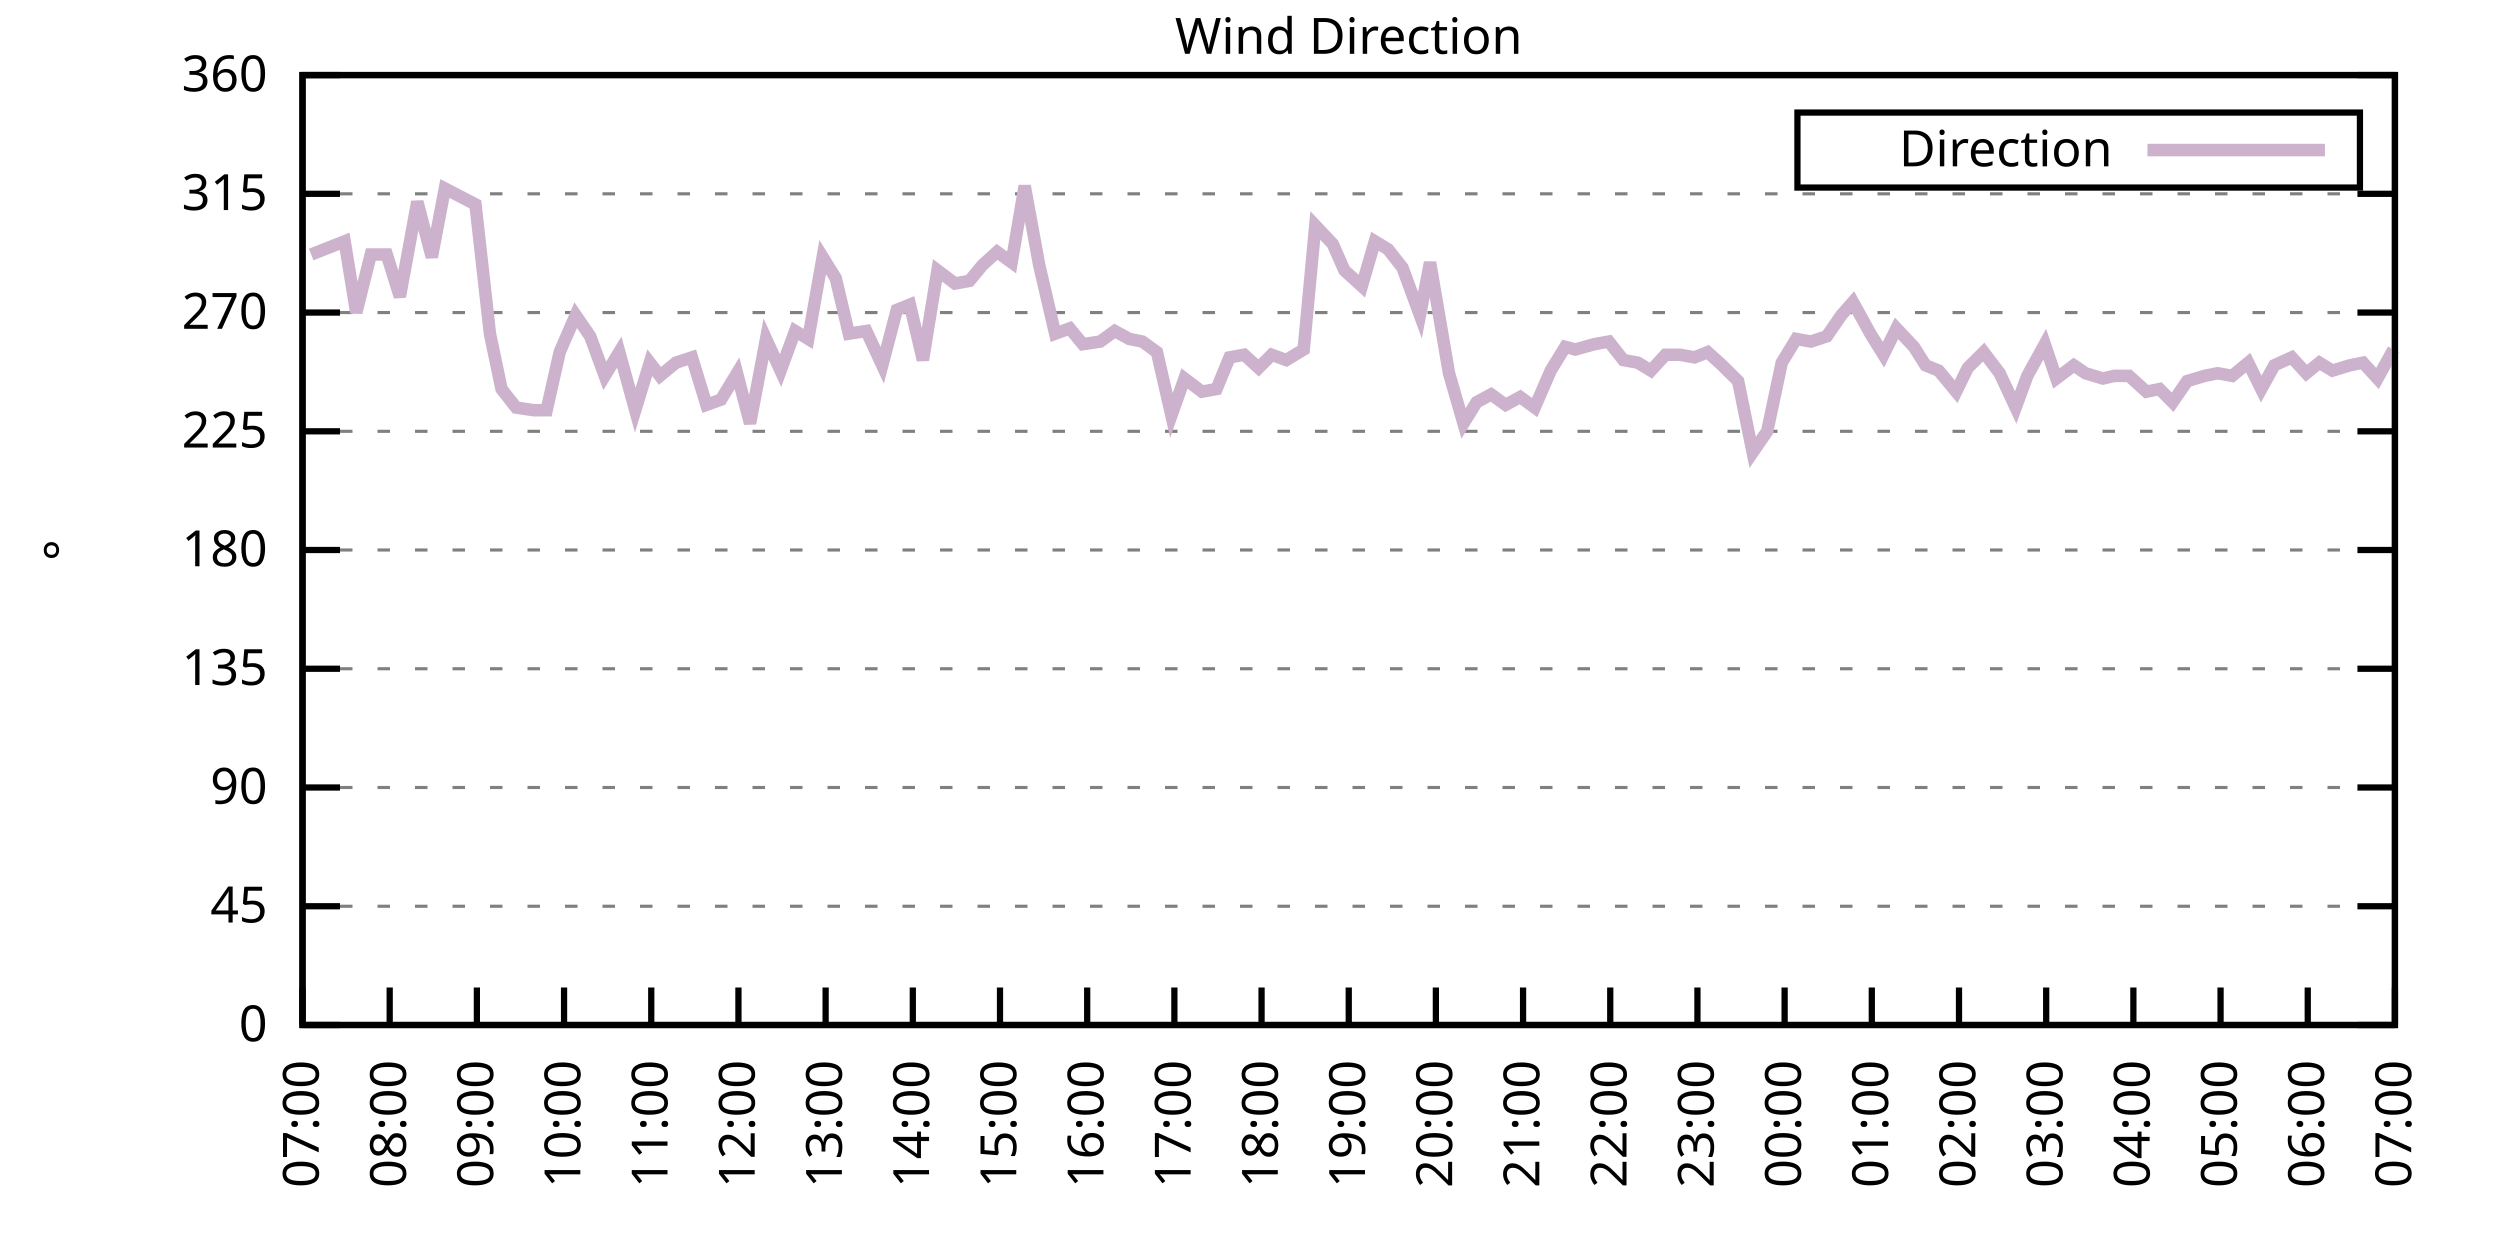
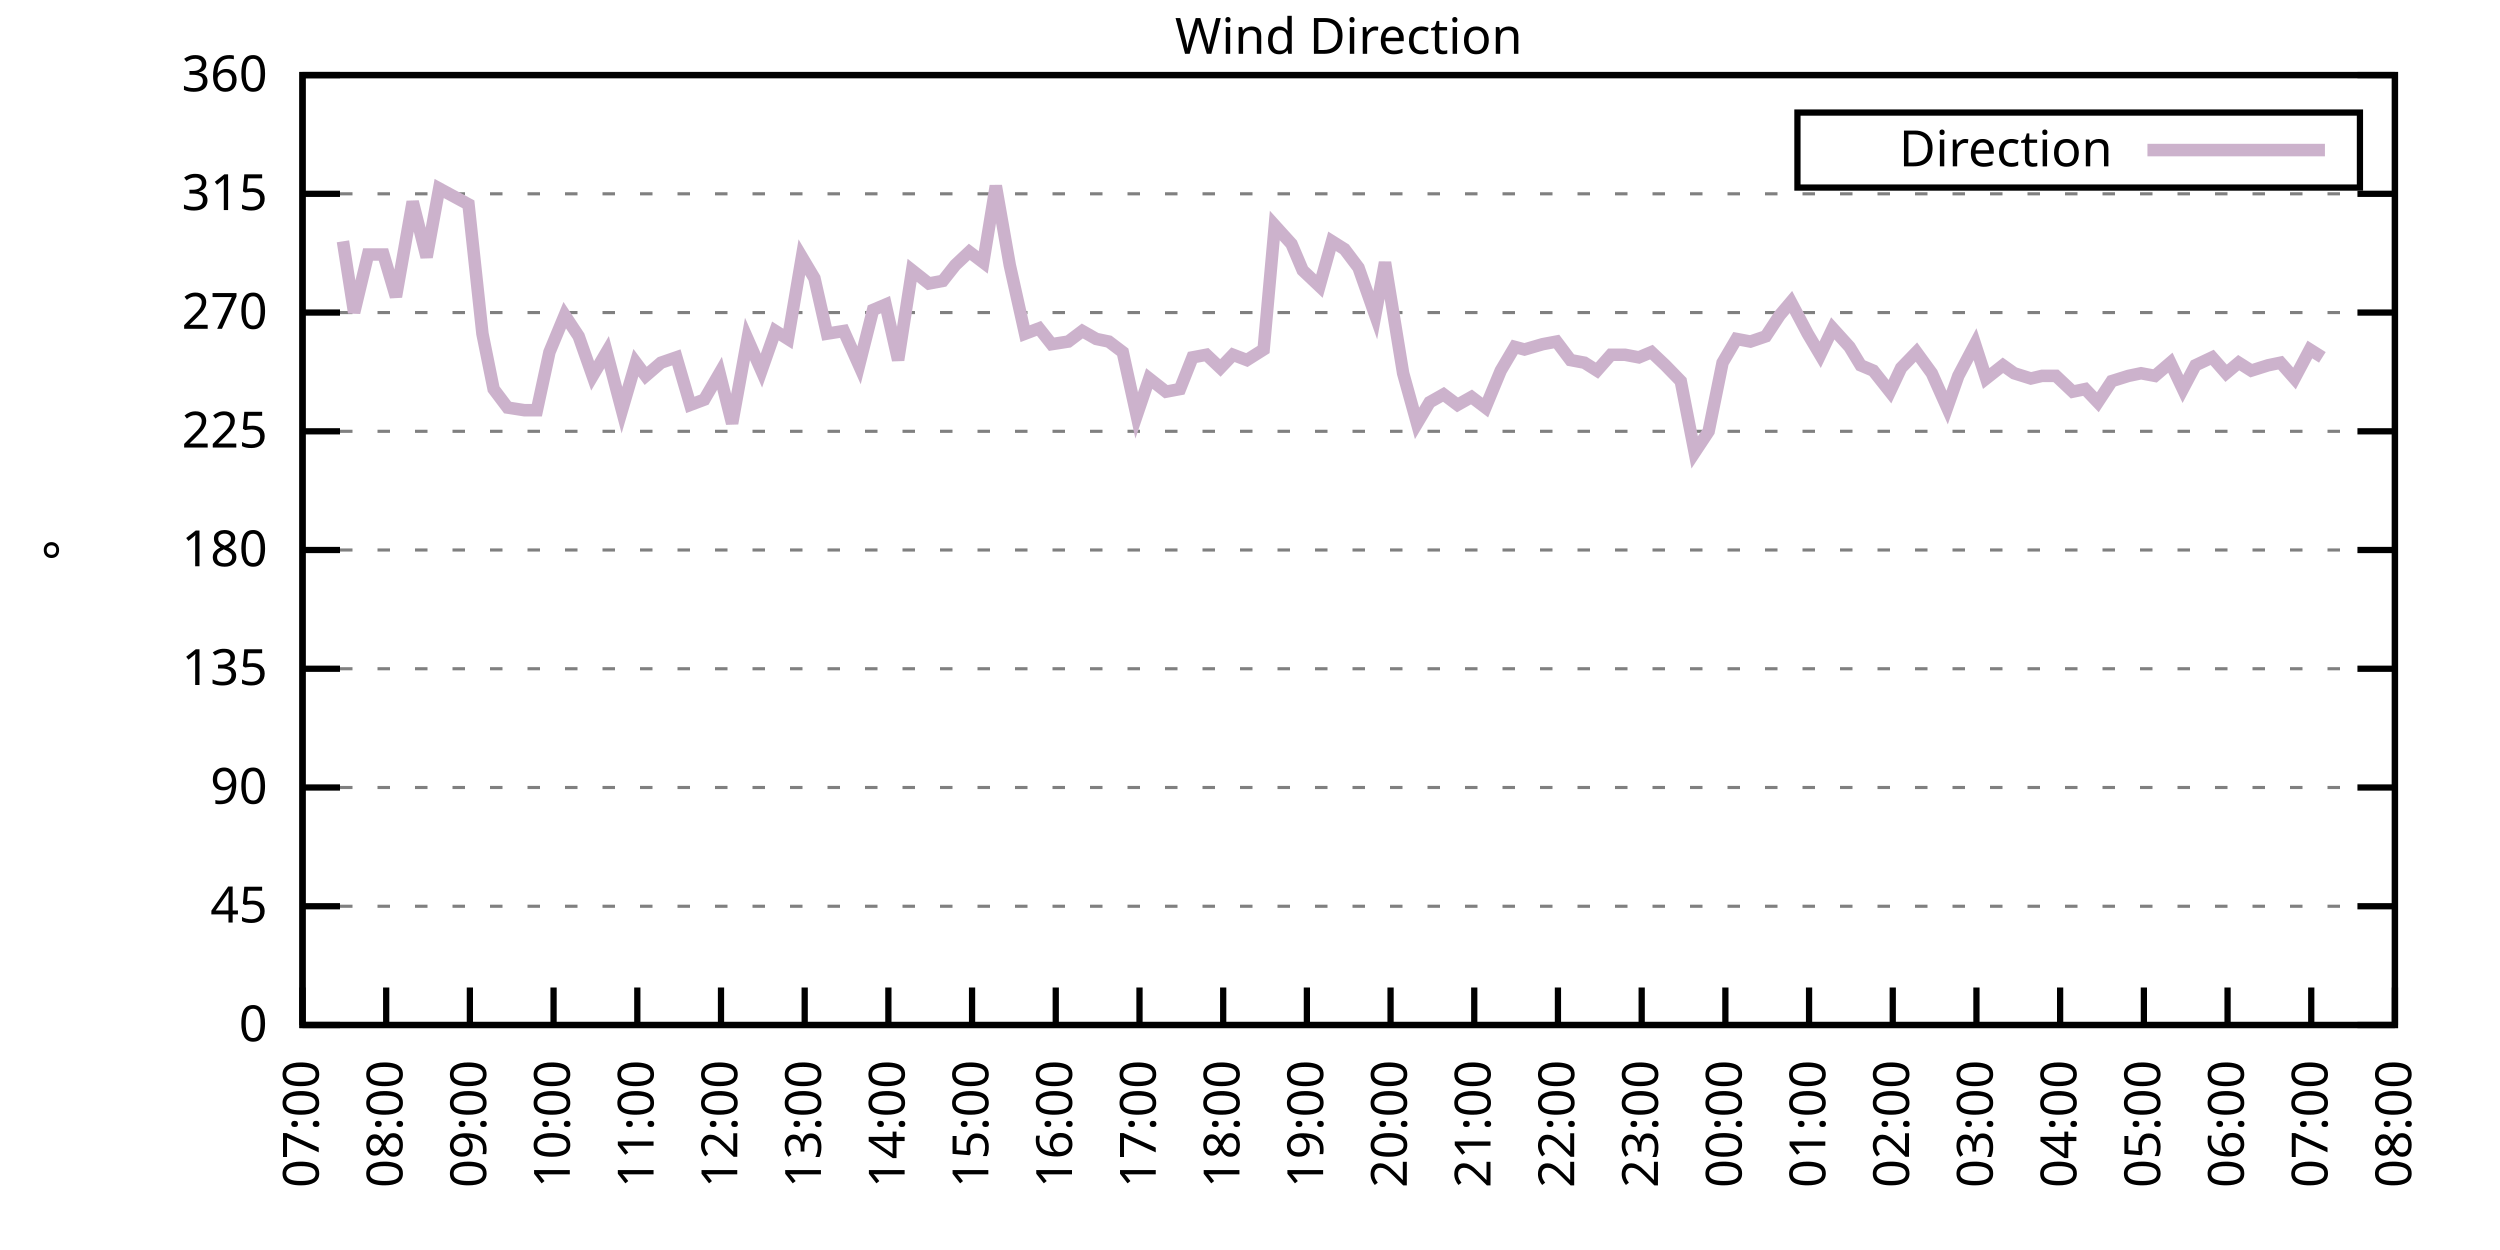
<svg xmlns="http://www.w3.org/2000/svg" xmlns:xlink="http://www.w3.org/1999/xlink" width="400" height="200" viewBox="0 0 400 200">
  <g id="gnuplot_canvas">
    <rect x="0" y="0" width="400" height="200" fill="none" />
    <defs>
      <circle id="gpDot" r="0.5" stroke-width="0.5" stroke="currentColor" />
      <path id="gpPt0" stroke-width="0.333" stroke="currentColor" d="M-1,0 h2 M0,-1 v2" />
      <path id="gpPt1" stroke-width="0.333" stroke="currentColor" d="M-1,-1 L1,1 M1,-1 L-1,1" />
      <path id="gpPt2" stroke-width="0.333" stroke="currentColor" d="M-1,0 L1,0 M0,-1 L0,1 M-1,-1 L1,1 M-1,1 L1,-1" />
      <rect id="gpPt3" stroke-width="0.333" stroke="currentColor" x="-1" y="-1" width="2" height="2" />
      <rect id="gpPt4" stroke-width="0.333" stroke="currentColor" fill="currentColor" x="-1" y="-1" width="2" height="2" />
      <circle id="gpPt5" stroke-width="0.333" stroke="currentColor" cx="0" cy="0" r="1" />
      <use xlink:href="#gpPt5" id="gpPt6" fill="currentColor" stroke="none" />
      <path id="gpPt7" stroke-width="0.333" stroke="currentColor" d="M0,-1.33 L-1.33,0.67 L1.33,0.67 z" />
      <use xlink:href="#gpPt7" id="gpPt8" fill="currentColor" stroke="none" />
      <use xlink:href="#gpPt7" id="gpPt9" stroke="currentColor" transform="rotate(180)" />
      <use xlink:href="#gpPt9" id="gpPt10" fill="currentColor" stroke="none" />
      <use xlink:href="#gpPt3" id="gpPt11" stroke="currentColor" transform="rotate(45)" />
      <use xlink:href="#gpPt11" id="gpPt12" fill="currentColor" stroke="none" />
      <path id="gpPt13" stroke-width="0.333" stroke="currentColor" d="M0,1.330 L1.265,0.411 L0.782,-1.067 L-0.782,-1.076 L-1.265,0.411 z" />
      <use xlink:href="#gpPt13" id="gpPt14" fill="currentColor" stroke="none" />
      <filter id="textbox" filterUnits="objectBoundingBox" x="0" y="0" height="1" width="1">
        <feFlood flood-color="white" flood-opacity="1" result="bgnd" />
        <feComposite in="SourceGraphic" in2="bgnd" operator="atop" />
      </filter>
      <filter id="greybox" filterUnits="objectBoundingBox" x="0" y="0" height="1" width="1">
        <feFlood flood-color="lightgrey" flood-opacity="1" result="grey" />
        <feComposite in="SourceGraphic" in2="grey" operator="atop" />
      </filter>
    </defs>
    <g fill="none" color="white" stroke="currentColor" stroke-width="1.00" stroke-linecap="butt" stroke-linejoin="miter">
</g>
    <g fill="none" color="black" stroke="currentColor" stroke-width="1.00" stroke-linecap="butt" stroke-linejoin="miter">
      <g stroke="none" shape-rendering="crispEdges">
        <polygon fill="rgb(255, 255, 255)" points="48.40,164.00 383.18,164.00 383.18,12.02 48.40,12.02 " />
      </g>
    </g>
    <g fill="none" color="black" stroke="currentColor" stroke-width="1.00" stroke-linecap="butt" stroke-linejoin="miter">
</g>
    <g fill="none" color="black" stroke="black" stroke-width="0.50" stroke-linecap="butt" stroke-linejoin="miter">
</g>
    <g fill="none" color="gray" stroke="currentColor" stroke-width="0.50" stroke-linecap="butt" stroke-linejoin="miter">
      <path stroke="gray" stroke-dasharray="2,4" class="gridline" d="M48.40,164.00 L383.19,164.00  " />
    </g>
    <g fill="none" color="gray" stroke="gray" stroke-width="1.00" stroke-linecap="butt" stroke-linejoin="miter">
</g>
    <g fill="none" color="black" stroke="currentColor" stroke-width="1.00" stroke-linecap="butt" stroke-linejoin="miter">
      <path stroke="black" d="M48.40,164.00 L54.40,164.00 M383.19,164.00 L377.19,164.00  " />
      <g transform="translate(42.80,166.60)" stroke="none" fill="black" font-family="Sans" font-size="8.00" text-anchor="end">
        <text>
          <tspan font-family="Sans"> 0</tspan>
        </text>
      </g>
    </g>
    <g fill="none" color="black" stroke="currentColor" stroke-width="1.00" stroke-linecap="butt" stroke-linejoin="miter">
</g>
    <g fill="none" color="black" stroke="black" stroke-width="0.50" stroke-linecap="butt" stroke-linejoin="miter">
</g>
    <g fill="none" color="gray" stroke="currentColor" stroke-width="0.50" stroke-linecap="butt" stroke-linejoin="miter">
      <path stroke="gray" stroke-dasharray="2,4" class="gridline" d="M48.40,145.00 L383.19,145.00  " />
    </g>
    <g fill="none" color="gray" stroke="gray" stroke-width="1.00" stroke-linecap="butt" stroke-linejoin="miter">
</g>
    <g fill="none" color="black" stroke="currentColor" stroke-width="1.00" stroke-linecap="butt" stroke-linejoin="miter">
      <path stroke="black" d="M48.40,145.00 L54.40,145.00 M383.19,145.00 L377.19,145.00  " />
      <g transform="translate(42.80,147.60)" stroke="none" fill="black" font-family="Sans" font-size="8.00" text-anchor="end">
        <text>
          <tspan font-family="Sans"> 45</tspan>
        </text>
      </g>
    </g>
    <g fill="none" color="black" stroke="currentColor" stroke-width="1.00" stroke-linecap="butt" stroke-linejoin="miter">
</g>
    <g fill="none" color="black" stroke="black" stroke-width="0.50" stroke-linecap="butt" stroke-linejoin="miter">
</g>
    <g fill="none" color="gray" stroke="currentColor" stroke-width="0.50" stroke-linecap="butt" stroke-linejoin="miter">
      <path stroke="gray" stroke-dasharray="2,4" class="gridline" d="M48.40,126.00 L383.19,126.00  " />
    </g>
    <g fill="none" color="gray" stroke="gray" stroke-width="1.00" stroke-linecap="butt" stroke-linejoin="miter">
</g>
    <g fill="none" color="black" stroke="currentColor" stroke-width="1.00" stroke-linecap="butt" stroke-linejoin="miter">
      <path stroke="black" d="M48.40,126.00 L54.40,126.00 M383.19,126.00 L377.19,126.00  " />
      <g transform="translate(42.80,128.60)" stroke="none" fill="black" font-family="Sans" font-size="8.00" text-anchor="end">
        <text>
          <tspan font-family="Sans"> 90</tspan>
        </text>
      </g>
    </g>
    <g fill="none" color="black" stroke="currentColor" stroke-width="1.00" stroke-linecap="butt" stroke-linejoin="miter">
</g>
    <g fill="none" color="black" stroke="black" stroke-width="0.50" stroke-linecap="butt" stroke-linejoin="miter">
</g>
    <g fill="none" color="gray" stroke="currentColor" stroke-width="0.50" stroke-linecap="butt" stroke-linejoin="miter">
      <path stroke="gray" stroke-dasharray="2,4" class="gridline" d="M48.40,107.00 L383.19,107.00  " />
    </g>
    <g fill="none" color="gray" stroke="gray" stroke-width="1.00" stroke-linecap="butt" stroke-linejoin="miter">
</g>
    <g fill="none" color="black" stroke="currentColor" stroke-width="1.00" stroke-linecap="butt" stroke-linejoin="miter">
      <path stroke="black" d="M48.40,107.00 L54.40,107.00 M383.19,107.00 L377.19,107.00  " />
      <g transform="translate(42.80,109.60)" stroke="none" fill="black" font-family="Sans" font-size="8.00" text-anchor="end">
        <text>
          <tspan font-family="Sans"> 135</tspan>
        </text>
      </g>
    </g>
    <g fill="none" color="black" stroke="currentColor" stroke-width="1.00" stroke-linecap="butt" stroke-linejoin="miter">
</g>
    <g fill="none" color="black" stroke="black" stroke-width="0.50" stroke-linecap="butt" stroke-linejoin="miter">
</g>
    <g fill="none" color="gray" stroke="currentColor" stroke-width="0.50" stroke-linecap="butt" stroke-linejoin="miter">
      <path stroke="gray" stroke-dasharray="2,4" class="gridline" d="M48.40,88.00 L383.19,88.00  " />
    </g>
    <g fill="none" color="gray" stroke="gray" stroke-width="1.00" stroke-linecap="butt" stroke-linejoin="miter">
</g>
    <g fill="none" color="black" stroke="currentColor" stroke-width="1.00" stroke-linecap="butt" stroke-linejoin="miter">
      <path stroke="black" d="M48.40,88.00 L54.40,88.00 M383.19,88.00 L377.19,88.00  " />
      <g transform="translate(42.80,90.60)" stroke="none" fill="black" font-family="Sans" font-size="8.00" text-anchor="end">
        <text>
          <tspan font-family="Sans"> 180</tspan>
        </text>
      </g>
    </g>
    <g fill="none" color="black" stroke="currentColor" stroke-width="1.00" stroke-linecap="butt" stroke-linejoin="miter">
</g>
    <g fill="none" color="black" stroke="black" stroke-width="0.50" stroke-linecap="butt" stroke-linejoin="miter">
</g>
    <g fill="none" color="gray" stroke="currentColor" stroke-width="0.50" stroke-linecap="butt" stroke-linejoin="miter">
      <path stroke="gray" stroke-dasharray="2,4" class="gridline" d="M48.40,69.01 L383.19,69.01  " />
    </g>
    <g fill="none" color="gray" stroke="gray" stroke-width="1.00" stroke-linecap="butt" stroke-linejoin="miter">
</g>
    <g fill="none" color="black" stroke="currentColor" stroke-width="1.00" stroke-linecap="butt" stroke-linejoin="miter">
      <path stroke="black" d="M48.40,69.01 L54.40,69.01 M383.19,69.01 L377.19,69.01  " />
      <g transform="translate(42.80,71.61)" stroke="none" fill="black" font-family="Sans" font-size="8.00" text-anchor="end">
        <text>
          <tspan font-family="Sans"> 225</tspan>
        </text>
      </g>
    </g>
    <g fill="none" color="black" stroke="currentColor" stroke-width="1.00" stroke-linecap="butt" stroke-linejoin="miter">
</g>
    <g fill="none" color="black" stroke="black" stroke-width="0.50" stroke-linecap="butt" stroke-linejoin="miter">
</g>
    <g fill="none" color="gray" stroke="currentColor" stroke-width="0.50" stroke-linecap="butt" stroke-linejoin="miter">
      <path stroke="gray" stroke-dasharray="2,4" class="gridline" d="M48.40,50.01 L383.19,50.01  " />
    </g>
    <g fill="none" color="gray" stroke="gray" stroke-width="1.00" stroke-linecap="butt" stroke-linejoin="miter">
</g>
    <g fill="none" color="black" stroke="currentColor" stroke-width="1.00" stroke-linecap="butt" stroke-linejoin="miter">
      <path stroke="black" d="M48.40,50.01 L54.40,50.01 M383.19,50.01 L377.19,50.01  " />
      <g transform="translate(42.80,52.61)" stroke="none" fill="black" font-family="Sans" font-size="8.00" text-anchor="end">
        <text>
          <tspan font-family="Sans"> 270</tspan>
        </text>
      </g>
    </g>
    <g fill="none" color="black" stroke="currentColor" stroke-width="1.00" stroke-linecap="butt" stroke-linejoin="miter">
</g>
    <g fill="none" color="black" stroke="black" stroke-width="0.50" stroke-linecap="butt" stroke-linejoin="miter">
</g>
    <g fill="none" color="gray" stroke="currentColor" stroke-width="0.50" stroke-linecap="butt" stroke-linejoin="miter">
      <path stroke="gray" stroke-dasharray="2,4" class="gridline" d="M48.40,31.01 L383.19,31.01  " />
    </g>
    <g fill="none" color="gray" stroke="gray" stroke-width="1.00" stroke-linecap="butt" stroke-linejoin="miter">
</g>
    <g fill="none" color="black" stroke="currentColor" stroke-width="1.00" stroke-linecap="butt" stroke-linejoin="miter">
      <path stroke="black" d="M48.40,31.01 L54.40,31.01 M383.19,31.01 L377.19,31.01  " />
      <g transform="translate(42.80,33.61)" stroke="none" fill="black" font-family="Sans" font-size="8.00" text-anchor="end">
        <text>
          <tspan font-family="Sans"> 315</tspan>
        </text>
      </g>
    </g>
    <g fill="none" color="black" stroke="currentColor" stroke-width="1.00" stroke-linecap="butt" stroke-linejoin="miter">
</g>
    <g fill="none" color="black" stroke="black" stroke-width="0.50" stroke-linecap="butt" stroke-linejoin="miter">
</g>
    <g fill="none" color="gray" stroke="currentColor" stroke-width="0.50" stroke-linecap="butt" stroke-linejoin="miter">
      <path stroke="gray" stroke-dasharray="2,4" class="gridline" d="M48.40,12.01 L383.19,12.01  " />
    </g>
    <g fill="none" color="gray" stroke="gray" stroke-width="1.00" stroke-linecap="butt" stroke-linejoin="miter">
</g>
    <g fill="none" color="black" stroke="currentColor" stroke-width="1.00" stroke-linecap="butt" stroke-linejoin="miter">
      <path stroke="black" d="M48.40,12.01 L54.40,12.01 M383.19,12.01 L377.19,12.01  " />
      <g transform="translate(42.80,14.61)" stroke="none" fill="black" font-family="Sans" font-size="8.00" text-anchor="end">
        <text>
          <tspan font-family="Sans"> 360</tspan>
        </text>
      </g>
    </g>
    <g fill="none" color="black" stroke="currentColor" stroke-width="1.00" stroke-linecap="butt" stroke-linejoin="miter">
      <path stroke="black" d="M48.40,164.00 L48.40,158.00  " />
      <g transform="translate(51.00,169.60) rotate(270.00)" stroke="none" fill="black" font-family="Sans" font-size="8.00" text-anchor="end">
        <text>
          <tspan font-family="Sans">07:00</tspan>
        </text>
      </g>
    </g>
    <g fill="none" color="black" stroke="currentColor" stroke-width="1.00" stroke-linecap="butt" stroke-linejoin="miter">
-       <path stroke="black" d="M62.35,164.00 L62.35,158.00  " />
-       <g transform="translate(64.95,169.60) rotate(270.00)" stroke="none" fill="black" font-family="Sans" font-size="8.00" text-anchor="end">
+       <path stroke="black" d="M61.79,164.00 L61.79,158.00  " />
+       <g transform="translate(64.39,169.60) rotate(270.00)" stroke="none" fill="black" font-family="Sans" font-size="8.00" text-anchor="end">
        <text>
          <tspan font-family="Sans">08:00</tspan>
        </text>
      </g>
    </g>
    <g fill="none" color="black" stroke="currentColor" stroke-width="1.00" stroke-linecap="butt" stroke-linejoin="miter">
-       <path stroke="black" d="M76.30,164.00 L76.30,158.00  " />
-       <g transform="translate(78.90,169.60) rotate(270.00)" stroke="none" fill="black" font-family="Sans" font-size="8.00" text-anchor="end">
+       <path stroke="black" d="M75.18,164.00 L75.18,158.00  " />
+       <g transform="translate(77.78,169.60) rotate(270.00)" stroke="none" fill="black" font-family="Sans" font-size="8.00" text-anchor="end">
        <text>
          <tspan font-family="Sans">09:00</tspan>
        </text>
      </g>
    </g>
    <g fill="none" color="black" stroke="currentColor" stroke-width="1.00" stroke-linecap="butt" stroke-linejoin="miter">
-       <path stroke="black" d="M90.25,164.00 L90.25,158.00  " />
-       <g transform="translate(92.85,169.60) rotate(270.00)" stroke="none" fill="black" font-family="Sans" font-size="8.00" text-anchor="end">
+       <path stroke="black" d="M88.57,164.00 L88.57,158.00  " />
+       <g transform="translate(91.17,169.60) rotate(270.00)" stroke="none" fill="black" font-family="Sans" font-size="8.00" text-anchor="end">
        <text>
          <tspan font-family="Sans">10:00</tspan>
        </text>
      </g>
    </g>
    <g fill="none" color="black" stroke="currentColor" stroke-width="1.00" stroke-linecap="butt" stroke-linejoin="miter">
-       <path stroke="black" d="M104.20,164.00 L104.20,158.00  " />
-       <g transform="translate(106.80,169.60) rotate(270.00)" stroke="none" fill="black" font-family="Sans" font-size="8.00" text-anchor="end">
+       <path stroke="black" d="M101.97,164.00 L101.97,158.00  " />
+       <g transform="translate(104.57,169.60) rotate(270.00)" stroke="none" fill="black" font-family="Sans" font-size="8.00" text-anchor="end">
        <text>
          <tspan font-family="Sans">11:00</tspan>
        </text>
      </g>
    </g>
    <g fill="none" color="black" stroke="currentColor" stroke-width="1.00" stroke-linecap="butt" stroke-linejoin="miter">
-       <path stroke="black" d="M118.15,164.00 L118.15,158.00  " />
-       <g transform="translate(120.75,169.60) rotate(270.00)" stroke="none" fill="black" font-family="Sans" font-size="8.00" text-anchor="end">
+       <path stroke="black" d="M115.36,164.00 L115.36,158.00  " />
+       <g transform="translate(117.96,169.60) rotate(270.00)" stroke="none" fill="black" font-family="Sans" font-size="8.00" text-anchor="end">
        <text>
          <tspan font-family="Sans">12:00</tspan>
        </text>
      </g>
    </g>
    <g fill="none" color="black" stroke="currentColor" stroke-width="1.00" stroke-linecap="butt" stroke-linejoin="miter">
-       <path stroke="black" d="M132.10,164.00 L132.10,158.00  " />
-       <g transform="translate(134.70,169.60) rotate(270.00)" stroke="none" fill="black" font-family="Sans" font-size="8.00" text-anchor="end">
+       <path stroke="black" d="M128.75,164.00 L128.75,158.00  " />
+       <g transform="translate(131.35,169.60) rotate(270.00)" stroke="none" fill="black" font-family="Sans" font-size="8.00" text-anchor="end">
        <text>
          <tspan font-family="Sans">13:00</tspan>
        </text>
      </g>
    </g>
    <g fill="none" color="black" stroke="currentColor" stroke-width="1.00" stroke-linecap="butt" stroke-linejoin="miter">
-       <path stroke="black" d="M146.05,164.00 L146.05,158.00  " />
-       <g transform="translate(148.65,169.60) rotate(270.00)" stroke="none" fill="black" font-family="Sans" font-size="8.00" text-anchor="end">
+       <path stroke="black" d="M142.14,164.00 L142.14,158.00  " />
+       <g transform="translate(144.74,169.60) rotate(270.00)" stroke="none" fill="black" font-family="Sans" font-size="8.00" text-anchor="end">
        <text>
          <tspan font-family="Sans">14:00</tspan>
        </text>
      </g>
    </g>
    <g fill="none" color="black" stroke="currentColor" stroke-width="1.00" stroke-linecap="butt" stroke-linejoin="miter">
-       <path stroke="black" d="M160.00,164.00 L160.00,158.00  " />
-       <g transform="translate(162.60,169.60) rotate(270.00)" stroke="none" fill="black" font-family="Sans" font-size="8.00" text-anchor="end">
+       <path stroke="black" d="M155.53,164.00 L155.53,158.00  " />
+       <g transform="translate(158.13,169.60) rotate(270.00)" stroke="none" fill="black" font-family="Sans" font-size="8.00" text-anchor="end">
        <text>
          <tspan font-family="Sans">15:00</tspan>
        </text>
      </g>
    </g>
    <g fill="none" color="black" stroke="currentColor" stroke-width="1.00" stroke-linecap="butt" stroke-linejoin="miter">
-       <path stroke="black" d="M173.95,164.00 L173.95,158.00  " />
-       <g transform="translate(176.55,169.60) rotate(270.00)" stroke="none" fill="black" font-family="Sans" font-size="8.00" text-anchor="end">
+       <path stroke="black" d="M168.92,164.00 L168.92,158.00  " />
+       <g transform="translate(171.52,169.60) rotate(270.00)" stroke="none" fill="black" font-family="Sans" font-size="8.00" text-anchor="end">
        <text>
          <tspan font-family="Sans">16:00</tspan>
        </text>
      </g>
    </g>
    <g fill="none" color="black" stroke="currentColor" stroke-width="1.00" stroke-linecap="butt" stroke-linejoin="miter">
-       <path stroke="black" d="M187.90,164.00 L187.90,158.00  " />
-       <g transform="translate(190.50,169.60) rotate(270.00)" stroke="none" fill="black" font-family="Sans" font-size="8.00" text-anchor="end">
+       <path stroke="black" d="M182.32,164.00 L182.32,158.00  " />
+       <g transform="translate(184.92,169.60) rotate(270.00)" stroke="none" fill="black" font-family="Sans" font-size="8.00" text-anchor="end">
        <text>
          <tspan font-family="Sans">17:00</tspan>
        </text>
      </g>
    </g>
    <g fill="none" color="black" stroke="currentColor" stroke-width="1.00" stroke-linecap="butt" stroke-linejoin="miter">
-       <path stroke="black" d="M201.85,164.00 L201.85,158.00  " />
-       <g transform="translate(204.45,169.60) rotate(270.00)" stroke="none" fill="black" font-family="Sans" font-size="8.00" text-anchor="end">
+       <path stroke="black" d="M195.71,164.00 L195.71,158.00  " />
+       <g transform="translate(198.31,169.60) rotate(270.00)" stroke="none" fill="black" font-family="Sans" font-size="8.00" text-anchor="end">
        <text>
          <tspan font-family="Sans">18:00</tspan>
        </text>
      </g>
    </g>
    <g fill="none" color="black" stroke="currentColor" stroke-width="1.00" stroke-linecap="butt" stroke-linejoin="miter">
-       <path stroke="black" d="M215.80,164.00 L215.80,158.00  " />
-       <g transform="translate(218.40,169.60) rotate(270.00)" stroke="none" fill="black" font-family="Sans" font-size="8.00" text-anchor="end">
+       <path stroke="black" d="M209.10,164.00 L209.10,158.00  " />
+       <g transform="translate(211.70,169.60) rotate(270.00)" stroke="none" fill="black" font-family="Sans" font-size="8.00" text-anchor="end">
        <text>
          <tspan font-family="Sans">19:00</tspan>
        </text>
      </g>
    </g>
    <g fill="none" color="black" stroke="currentColor" stroke-width="1.00" stroke-linecap="butt" stroke-linejoin="miter">
-       <path stroke="black" d="M229.74,164.00 L229.74,158.00  " />
-       <g transform="translate(232.34,169.60) rotate(270.00)" stroke="none" fill="black" font-family="Sans" font-size="8.00" text-anchor="end">
+       <path stroke="black" d="M222.49,164.00 L222.49,158.00  " />
+       <g transform="translate(225.09,169.60) rotate(270.00)" stroke="none" fill="black" font-family="Sans" font-size="8.00" text-anchor="end">
        <text>
          <tspan font-family="Sans">20:00</tspan>
        </text>
      </g>
    </g>
    <g fill="none" color="black" stroke="currentColor" stroke-width="1.00" stroke-linecap="butt" stroke-linejoin="miter">
-       <path stroke="black" d="M243.69,164.00 L243.69,158.00  " />
-       <g transform="translate(246.29,169.60) rotate(270.00)" stroke="none" fill="black" font-family="Sans" font-size="8.00" text-anchor="end">
+       <path stroke="black" d="M235.88,164.00 L235.88,158.00  " />
+       <g transform="translate(238.48,169.60) rotate(270.00)" stroke="none" fill="black" font-family="Sans" font-size="8.00" text-anchor="end">
        <text>
          <tspan font-family="Sans">21:00</tspan>
        </text>
      </g>
    </g>
    <g fill="none" color="black" stroke="currentColor" stroke-width="1.00" stroke-linecap="butt" stroke-linejoin="miter">
-       <path stroke="black" d="M257.64,164.00 L257.64,158.00  " />
-       <g transform="translate(260.24,169.60) rotate(270.00)" stroke="none" fill="black" font-family="Sans" font-size="8.00" text-anchor="end">
+       <path stroke="black" d="M249.27,164.00 L249.27,158.00  " />
+       <g transform="translate(251.87,169.60) rotate(270.00)" stroke="none" fill="black" font-family="Sans" font-size="8.00" text-anchor="end">
        <text>
          <tspan font-family="Sans">22:00</tspan>
        </text>
      </g>
    </g>
    <g fill="none" color="black" stroke="currentColor" stroke-width="1.00" stroke-linecap="butt" stroke-linejoin="miter">
-       <path stroke="black" d="M271.59,164.00 L271.59,158.00  " />
-       <g transform="translate(274.19,169.60) rotate(270.00)" stroke="none" fill="black" font-family="Sans" font-size="8.00" text-anchor="end">
+       <path stroke="black" d="M262.67,164.00 L262.67,158.00  " />
+       <g transform="translate(265.27,169.60) rotate(270.00)" stroke="none" fill="black" font-family="Sans" font-size="8.00" text-anchor="end">
        <text>
          <tspan font-family="Sans">23:00</tspan>
        </text>
      </g>
    </g>
    <g fill="none" color="black" stroke="currentColor" stroke-width="1.00" stroke-linecap="butt" stroke-linejoin="miter">
-       <path stroke="black" d="M285.54,164.00 L285.54,158.00  " />
-       <g transform="translate(288.14,169.60) rotate(270.00)" stroke="none" fill="black" font-family="Sans" font-size="8.00" text-anchor="end">
+       <path stroke="black" d="M276.06,164.00 L276.06,158.00  " />
+       <g transform="translate(278.66,169.60) rotate(270.00)" stroke="none" fill="black" font-family="Sans" font-size="8.00" text-anchor="end">
        <text>
          <tspan font-family="Sans">00:00</tspan>
        </text>
      </g>
    </g>
    <g fill="none" color="black" stroke="currentColor" stroke-width="1.00" stroke-linecap="butt" stroke-linejoin="miter">
-       <path stroke="black" d="M299.49,164.00 L299.49,158.00  " />
-       <g transform="translate(302.09,169.60) rotate(270.00)" stroke="none" fill="black" font-family="Sans" font-size="8.00" text-anchor="end">
+       <path stroke="black" d="M289.45,164.00 L289.45,158.00  " />
+       <g transform="translate(292.05,169.60) rotate(270.00)" stroke="none" fill="black" font-family="Sans" font-size="8.00" text-anchor="end">
        <text>
          <tspan font-family="Sans">01:00</tspan>
        </text>
      </g>
    </g>
    <g fill="none" color="black" stroke="currentColor" stroke-width="1.00" stroke-linecap="butt" stroke-linejoin="miter">
-       <path stroke="black" d="M313.44,164.00 L313.44,158.00  " />
-       <g transform="translate(316.04,169.60) rotate(270.00)" stroke="none" fill="black" font-family="Sans" font-size="8.00" text-anchor="end">
+       <path stroke="black" d="M302.84,164.00 L302.84,158.00  " />
+       <g transform="translate(305.44,169.60) rotate(270.00)" stroke="none" fill="black" font-family="Sans" font-size="8.00" text-anchor="end">
        <text>
          <tspan font-family="Sans">02:00</tspan>
        </text>
      </g>
    </g>
    <g fill="none" color="black" stroke="currentColor" stroke-width="1.00" stroke-linecap="butt" stroke-linejoin="miter">
-       <path stroke="black" d="M327.39,164.00 L327.39,158.00  " />
-       <g transform="translate(329.99,169.60) rotate(270.00)" stroke="none" fill="black" font-family="Sans" font-size="8.00" text-anchor="end">
+       <path stroke="black" d="M316.23,164.00 L316.23,158.00  " />
+       <g transform="translate(318.83,169.60) rotate(270.00)" stroke="none" fill="black" font-family="Sans" font-size="8.00" text-anchor="end">
        <text>
          <tspan font-family="Sans">03:00</tspan>
        </text>
      </g>
    </g>
    <g fill="none" color="black" stroke="currentColor" stroke-width="1.00" stroke-linecap="butt" stroke-linejoin="miter">
-       <path stroke="black" d="M341.34,164.00 L341.34,158.00  " />
-       <g transform="translate(343.94,169.60) rotate(270.00)" stroke="none" fill="black" font-family="Sans" font-size="8.00" text-anchor="end">
+       <path stroke="black" d="M329.62,164.00 L329.62,158.00  " />
+       <g transform="translate(332.22,169.60) rotate(270.00)" stroke="none" fill="black" font-family="Sans" font-size="8.00" text-anchor="end">
        <text>
          <tspan font-family="Sans">04:00</tspan>
        </text>
      </g>
    </g>
    <g fill="none" color="black" stroke="currentColor" stroke-width="1.00" stroke-linecap="butt" stroke-linejoin="miter">
-       <path stroke="black" d="M355.29,164.00 L355.29,158.00  " />
-       <g transform="translate(357.89,169.60) rotate(270.00)" stroke="none" fill="black" font-family="Sans" font-size="8.00" text-anchor="end">
+       <path stroke="black" d="M343.02,164.00 L343.02,158.00  " />
+       <g transform="translate(345.62,169.60) rotate(270.00)" stroke="none" fill="black" font-family="Sans" font-size="8.00" text-anchor="end">
        <text>
          <tspan font-family="Sans">05:00</tspan>
        </text>
      </g>
    </g>
    <g fill="none" color="black" stroke="currentColor" stroke-width="1.00" stroke-linecap="butt" stroke-linejoin="miter">
-       <path stroke="black" d="M369.24,164.00 L369.24,158.00  " />
-       <g transform="translate(371.84,169.60) rotate(270.00)" stroke="none" fill="black" font-family="Sans" font-size="8.00" text-anchor="end">
+       <path stroke="black" d="M356.41,164.00 L356.41,158.00  " />
+       <g transform="translate(359.01,169.60) rotate(270.00)" stroke="none" fill="black" font-family="Sans" font-size="8.00" text-anchor="end">
        <text>
          <tspan font-family="Sans">06:00</tspan>
+         </text>
+       </g>
+     </g>
+     <g fill="none" color="black" stroke="currentColor" stroke-width="1.00" stroke-linecap="butt" stroke-linejoin="miter">
+       <path stroke="black" d="M369.80,164.00 L369.80,158.00  " />
+       <g transform="translate(372.40,169.60) rotate(270.00)" stroke="none" fill="black" font-family="Sans" font-size="8.00" text-anchor="end">
+         <text>
+           <tspan font-family="Sans">07:00</tspan>
        </text>
      </g>
    </g>
    <g fill="none" color="black" stroke="currentColor" stroke-width="1.00" stroke-linecap="butt" stroke-linejoin="miter">
      <path stroke="black" d="M383.19,164.00 L383.19,158.00  " />
      <g transform="translate(385.79,169.60) rotate(270.00)" stroke="none" fill="black" font-family="Sans" font-size="8.00" text-anchor="end">
        <text>
-           <tspan font-family="Sans">07:00</tspan>
+           <tspan font-family="Sans">08:00</tspan>
        </text>
      </g>
    </g>
    <g fill="none" color="black" stroke="currentColor" stroke-width="1.00" stroke-linecap="butt" stroke-linejoin="miter">
</g>
    <g fill="none" color="black" stroke="currentColor" stroke-width="1.00" stroke-linecap="butt" stroke-linejoin="miter">
      <path stroke="black" d="M48.40,12.01 L48.40,164.00 L383.19,164.00 L383.19,12.01 L48.40,12.01 Z  " />
    </g>
    <g fill="none" color="black" stroke="currentColor" stroke-width="1.00" stroke-linecap="butt" stroke-linejoin="miter">
</g>
    <g fill="none" color="black" stroke="currentColor" stroke-width="1.00" stroke-linecap="butt" stroke-linejoin="miter">
      <path stroke="black" d="M287.59,30.01 L287.59,18.01 L377.59,18.01 L377.59,30.01 L287.59,30.01 Z  " />
    </g>
    <g id="Wind_direction_plot_1">
      <g fill="none" color="white" stroke="black" stroke-width="2.00" stroke-linecap="butt" stroke-linejoin="miter">
</g>
      <g fill="none" color="black" stroke="currentColor" stroke-width="2.00" stroke-linecap="butt" stroke-linejoin="miter">
        <g transform="translate(337.99,26.61)" stroke="none" fill="black" font-family="Sans" font-size="8.00" text-anchor="end">
          <text>
            <tspan font-family="Sans">Direction</tspan>
          </text>
        </g>
      </g>
      <g fill="none" color="black" stroke="currentColor" stroke-width="2.00" stroke-linecap="butt" stroke-linejoin="miter">
-         <path stroke="rgb(204, 178, 204)" d="M343.59,24.01 L371.99,24.01 M49.79,40.72 L55.14,38.61 L57.00,50.01 L59.33,40.72 L61.88,40.72 L63.98,47.47   L66.77,32.28 L69.09,41.14 L71.18,30.16 L76.07,32.70 L78.39,53.39 L80.25,62.25 L82.58,65.21 L85.37,65.63   L87.46,65.63 L89.55,56.34 L92.11,50.43 L94.43,53.81 L96.76,60.14 L99.08,56.34 L101.64,65.63 L103.97,58.03   L105.59,60.14 L108.15,58.03 L110.71,57.18 L113.03,64.78 L115.36,63.94 L117.92,59.72 L120.01,67.74 L122.57,54.23   L124.89,59.30 L127.22,52.96 L129.31,54.23 L131.63,41.14 L133.72,44.52 L135.82,53.39 L138.61,52.96 L141.16,58.45   L143.49,49.59 L145.58,48.74 L147.67,57.61 L150.00,43.25 L152.79,45.36 L155.11,44.94 L157.21,42.41 L159.53,40.30   L161.86,41.99 L163.95,29.74 L166.27,42.41 L168.83,53.39 L171.16,52.54 L173.25,55.07 L176.04,54.65 L178.36,52.96   L180.69,54.23 L182.78,54.65 L185.11,56.34 L187.43,66.47 L189.52,60.56 L192.31,62.67 L194.64,62.25 L196.73,57.18   L199.06,56.76 L201.38,58.87 L203.47,56.76 L205.80,57.61 L208.59,55.92 L210.45,36.08 L213.24,39.03 L215.10,43.25   L217.89,45.79 L219.98,38.61 L222.07,39.87 L224.40,42.83 L227.19,50.43 L228.81,41.99 L231.84,59.72 L234.16,67.74   L236.25,64.36 L238.58,63.10 L240.90,64.78 L243.23,63.52 L245.55,65.21 L248.11,59.30 L250.44,55.50 L252.06,55.92   L255.09,55.07 L257.41,54.65 L259.74,57.61 L262.06,58.03 L264.15,59.30 L266.48,56.76 L268.80,56.76 L271.13,57.18   L273.22,56.34 L275.55,58.45 L278.10,60.98 L280.43,72.38 L282.75,69.01 L285.08,58.03 L287.40,54.23 L289.73,54.65   L292.29,53.81 L294.61,50.43 L296.47,48.32 L299.26,53.39 L301.35,56.76 L303.44,52.54 L306.23,55.50 L308.09,58.45   L310.19,59.30 L312.98,62.67 L314.84,58.87 L317.39,56.34 L319.95,59.72 L322.51,65.21 L324.37,60.14 L327.16,55.07   L329.02,60.56 L331.81,58.45 L333.67,59.72 L336.46,60.56 L338.32,60.14 L340.64,60.14 L343.43,62.67 L345.53,62.25   L347.62,64.36 L349.94,60.98 L352.73,60.14 L354.83,59.72 L357.15,60.14 L359.71,58.03 L361.80,62.25 L363.89,58.45   L366.68,57.18 L369.01,59.72 L371.10,58.03 L373.19,59.30 L375.98,58.45 L378.08,58.03 L380.40,60.56 L382.96,55.92    " />
+         <path stroke="rgb(204, 178, 204)" d="M343.59,24.01 L371.99,24.01 M54.87,38.61 L56.66,50.01 L58.89,40.72 L61.35,40.72 L63.35,47.47 L66.03,32.28   L68.26,41.14 L70.27,30.16 L74.96,32.70 L77.19,53.39 L78.98,62.25 L81.21,65.21 L83.89,65.63 L85.90,65.63   L87.91,56.34 L90.36,50.43 L92.59,53.81 L94.82,60.14 L97.06,56.34 L99.51,65.63 L101.74,58.03 L103.31,60.14   L105.76,58.03 L108.22,57.18 L110.45,64.78 L112.68,63.94 L115.13,59.72 L117.14,67.74 L119.60,54.23 L121.83,59.30   L124.06,52.96 L126.07,54.23 L128.30,41.14 L130.31,44.52 L132.32,53.39 L135.00,52.96 L137.45,58.45 L139.69,49.59   L141.69,48.74 L143.70,57.61 L145.94,43.25 L148.61,45.36 L150.85,44.94 L152.85,42.41 L155.09,40.30 L157.32,41.99   L159.33,29.74 L161.56,42.41 L164.01,53.39 L166.25,52.54 L168.25,55.07 L170.93,54.65 L173.17,52.96 L175.40,54.23   L177.41,54.65 L179.64,56.34 L181.87,66.47 L183.88,60.56 L186.56,62.67 L188.79,62.25 L190.80,57.18 L193.03,56.76   L195.26,58.87 L197.27,56.76 L199.50,57.61 L202.18,55.92 L203.97,36.08 L206.64,39.03 L208.43,43.25 L211.11,45.79   L213.12,38.61 L215.13,39.87 L217.36,42.83 L220.04,50.43 L221.60,41.99 L224.50,59.72 L226.73,67.74 L228.74,64.36   L230.97,63.10 L233.20,64.78 L235.44,63.52 L237.67,65.21 L240.12,59.30 L242.36,55.50 L243.92,55.92 L246.82,55.07   L249.05,54.65 L251.28,57.61 L253.51,58.03 L255.52,59.30 L257.76,56.76 L259.99,56.76 L262.22,57.18 L264.23,56.34   L266.46,58.45 L268.92,60.98 L271.15,72.38 L273.38,69.01 L275.61,58.03 L277.84,54.23 L280.07,54.65 L282.53,53.81   L284.76,50.43 L286.55,48.32 L289.23,53.39 L291.23,56.76 L293.24,52.54 L295.92,55.50 L297.71,58.45 L299.72,59.30   L302.39,62.67 L304.18,58.87 L306.63,56.34 L309.09,59.72 L311.54,65.21 L313.33,60.14 L316.01,55.07 L317.79,60.56   L320.47,58.45 L322.26,59.72 L324.94,60.56 L326.72,60.14 L328.95,60.14 L331.63,62.67 L333.64,62.25 L335.65,64.36   L337.88,60.98 L340.56,60.14 L342.57,59.72 L344.80,60.14 L347.26,58.03 L349.26,62.25 L351.27,58.45 L353.95,57.18   L356.18,59.72 L358.19,58.03 L360.20,59.30 L362.88,58.45 L364.89,58.03 L367.12,60.56 L369.58,55.92 L371.58,57.18    " />
      </g>
    </g>
    <g fill="none" color="black" stroke="currentColor" stroke-width="2.00" stroke-linecap="butt" stroke-linejoin="miter">
</g>
    <g fill="none" color="black" stroke="black" stroke-width="1.00" stroke-linecap="butt" stroke-linejoin="miter">
</g>
    <g fill="none" color="black" stroke="currentColor" stroke-width="1.00" stroke-linecap="butt" stroke-linejoin="miter">
      <path stroke="black" d="M48.40,12.01 L48.40,164.00 L383.19,164.00 L383.19,12.01 L48.40,12.01 Z  " />
      <g transform="translate(12.80,88.01) rotate(270.00)" stroke="none" fill="black" font-family="Sans" font-size="8.00" text-anchor="middle">
        <text>
          <tspan font-family="Sans">°</tspan>
        </text>
      </g>
    </g>
    <g fill="none" color="black" stroke="currentColor" stroke-width="1.00" stroke-linecap="butt" stroke-linejoin="miter">
</g>
    <g fill="none" color="black" stroke="currentColor" stroke-width="1.00" stroke-linecap="butt" stroke-linejoin="miter">
      <g transform="translate(215.79,8.61)" stroke="none" fill="black" font-family="Sans" font-size="8.00" text-anchor="middle">
        <text>
          <tspan font-family="Sans">Wind Direction</tspan>
        </text>
      </g>
    </g>
    <g fill="none" color="black" stroke="currentColor" stroke-width="1.00" stroke-linecap="butt" stroke-linejoin="miter">
</g>
  </g>
</svg>
